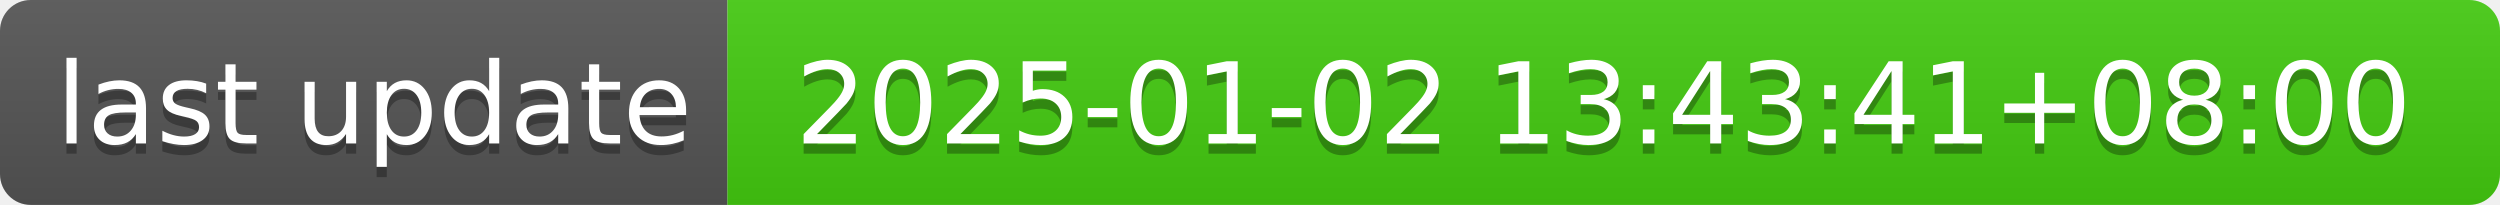
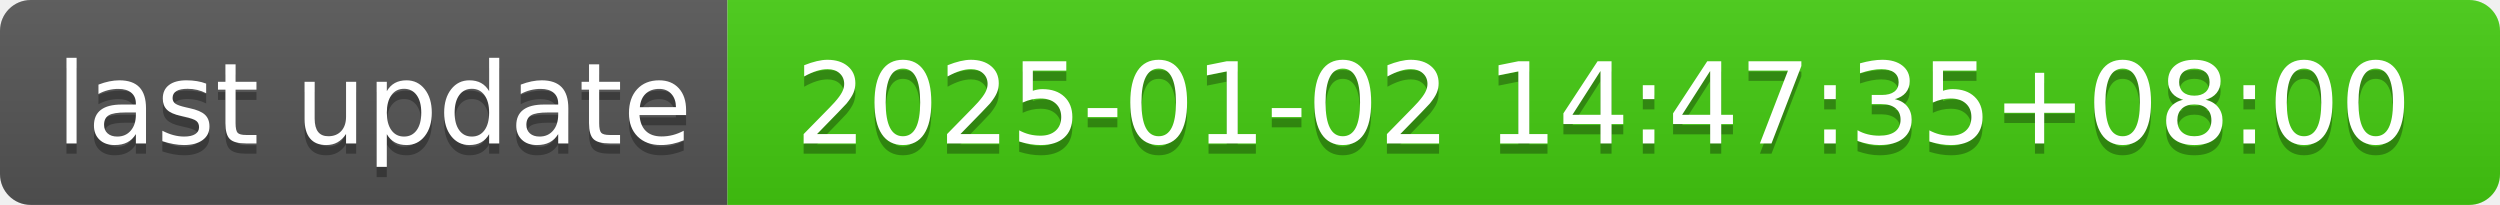
- <svg xmlns="http://www.w3.org/2000/svg" width="244" height="20" role="img" aria-label="last update: 2025-01-02 13:43:41+08:00">
+ <svg xmlns="http://www.w3.org/2000/svg" width="244" height="20" role="img" aria-label="last update: 2025-01-02 14:47:35+08:00">
  <linearGradient id="s" x2="0" y2="100%">
    <stop offset="0" stop-color="#bbb" stop-opacity=".1" />
    <stop offset="1" stop-opacity=".1" />
  </linearGradient>
  <clipPath id="r">
    <rect width="244" height="20" rx="3" fill="#fff" />
  </clipPath>
  <g clip-path="url(#r)">
    <rect width="71" height="20" fill="#555" />
    <rect x="71" width="173" height="20" fill="#4c1" />
    <rect width="244" height="20" fill="url(#s)" />
  </g>
  <g fill="#fff" text-anchor="middle" font-family="Verdana,Geneva,DejaVu Sans,sans-serif" text-rendering="geometricPrecision" font-size="110">
    <text aria-hidden="true" x="365" y="150" fill="#010101" fill-opacity=".3" transform="scale(.1)" textLength="610">last update</text>
    <text x="365" y="140" transform="scale(.1)" fill="#fff" textLength="610">last update</text>
-     <text aria-hidden="true" x="1565" y="150" fill="#010101" fill-opacity=".3" transform="scale(.1)" textLength="1630">2025-01-02 13:43:41+08:00</text>
-     <text x="1565" y="140" transform="scale(.1)" fill="#fff" textLength="1630">2025-01-02 13:43:41+08:00</text>
+     <text aria-hidden="true" x="1565" y="150" fill="#010101" fill-opacity=".3" transform="scale(.1)" textLength="1630">2025-01-02 14:47:35+08:00</text>
+     <text x="1565" y="140" transform="scale(.1)" fill="#fff" textLength="1630">2025-01-02 14:47:35+08:00</text>
  </g>
</svg>
